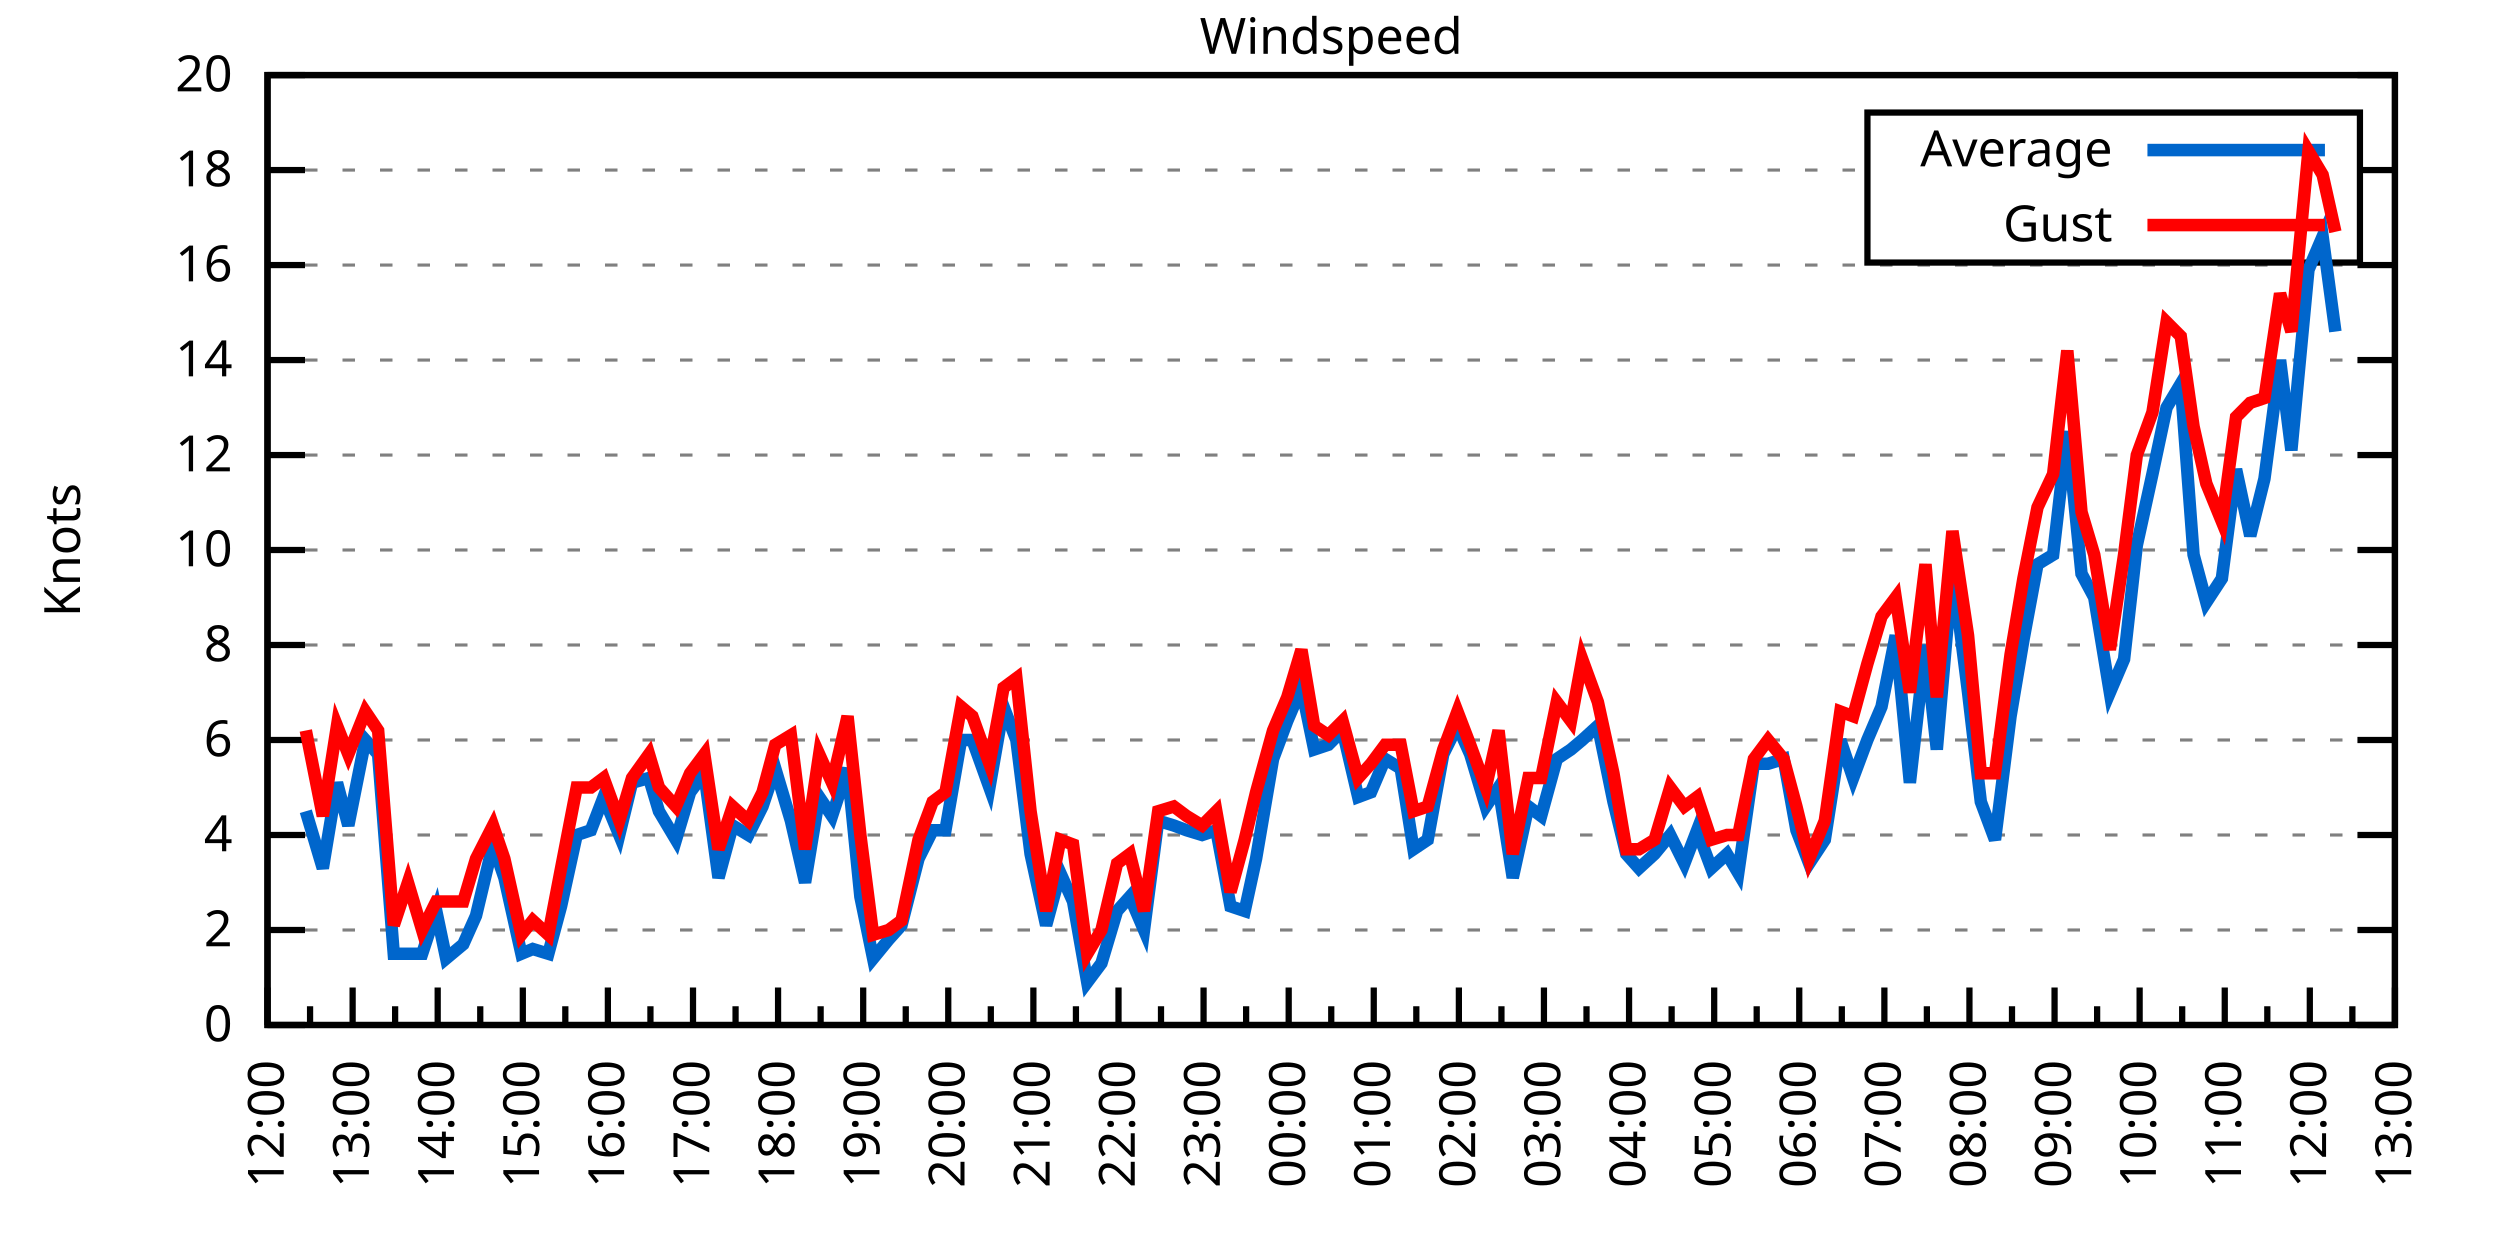
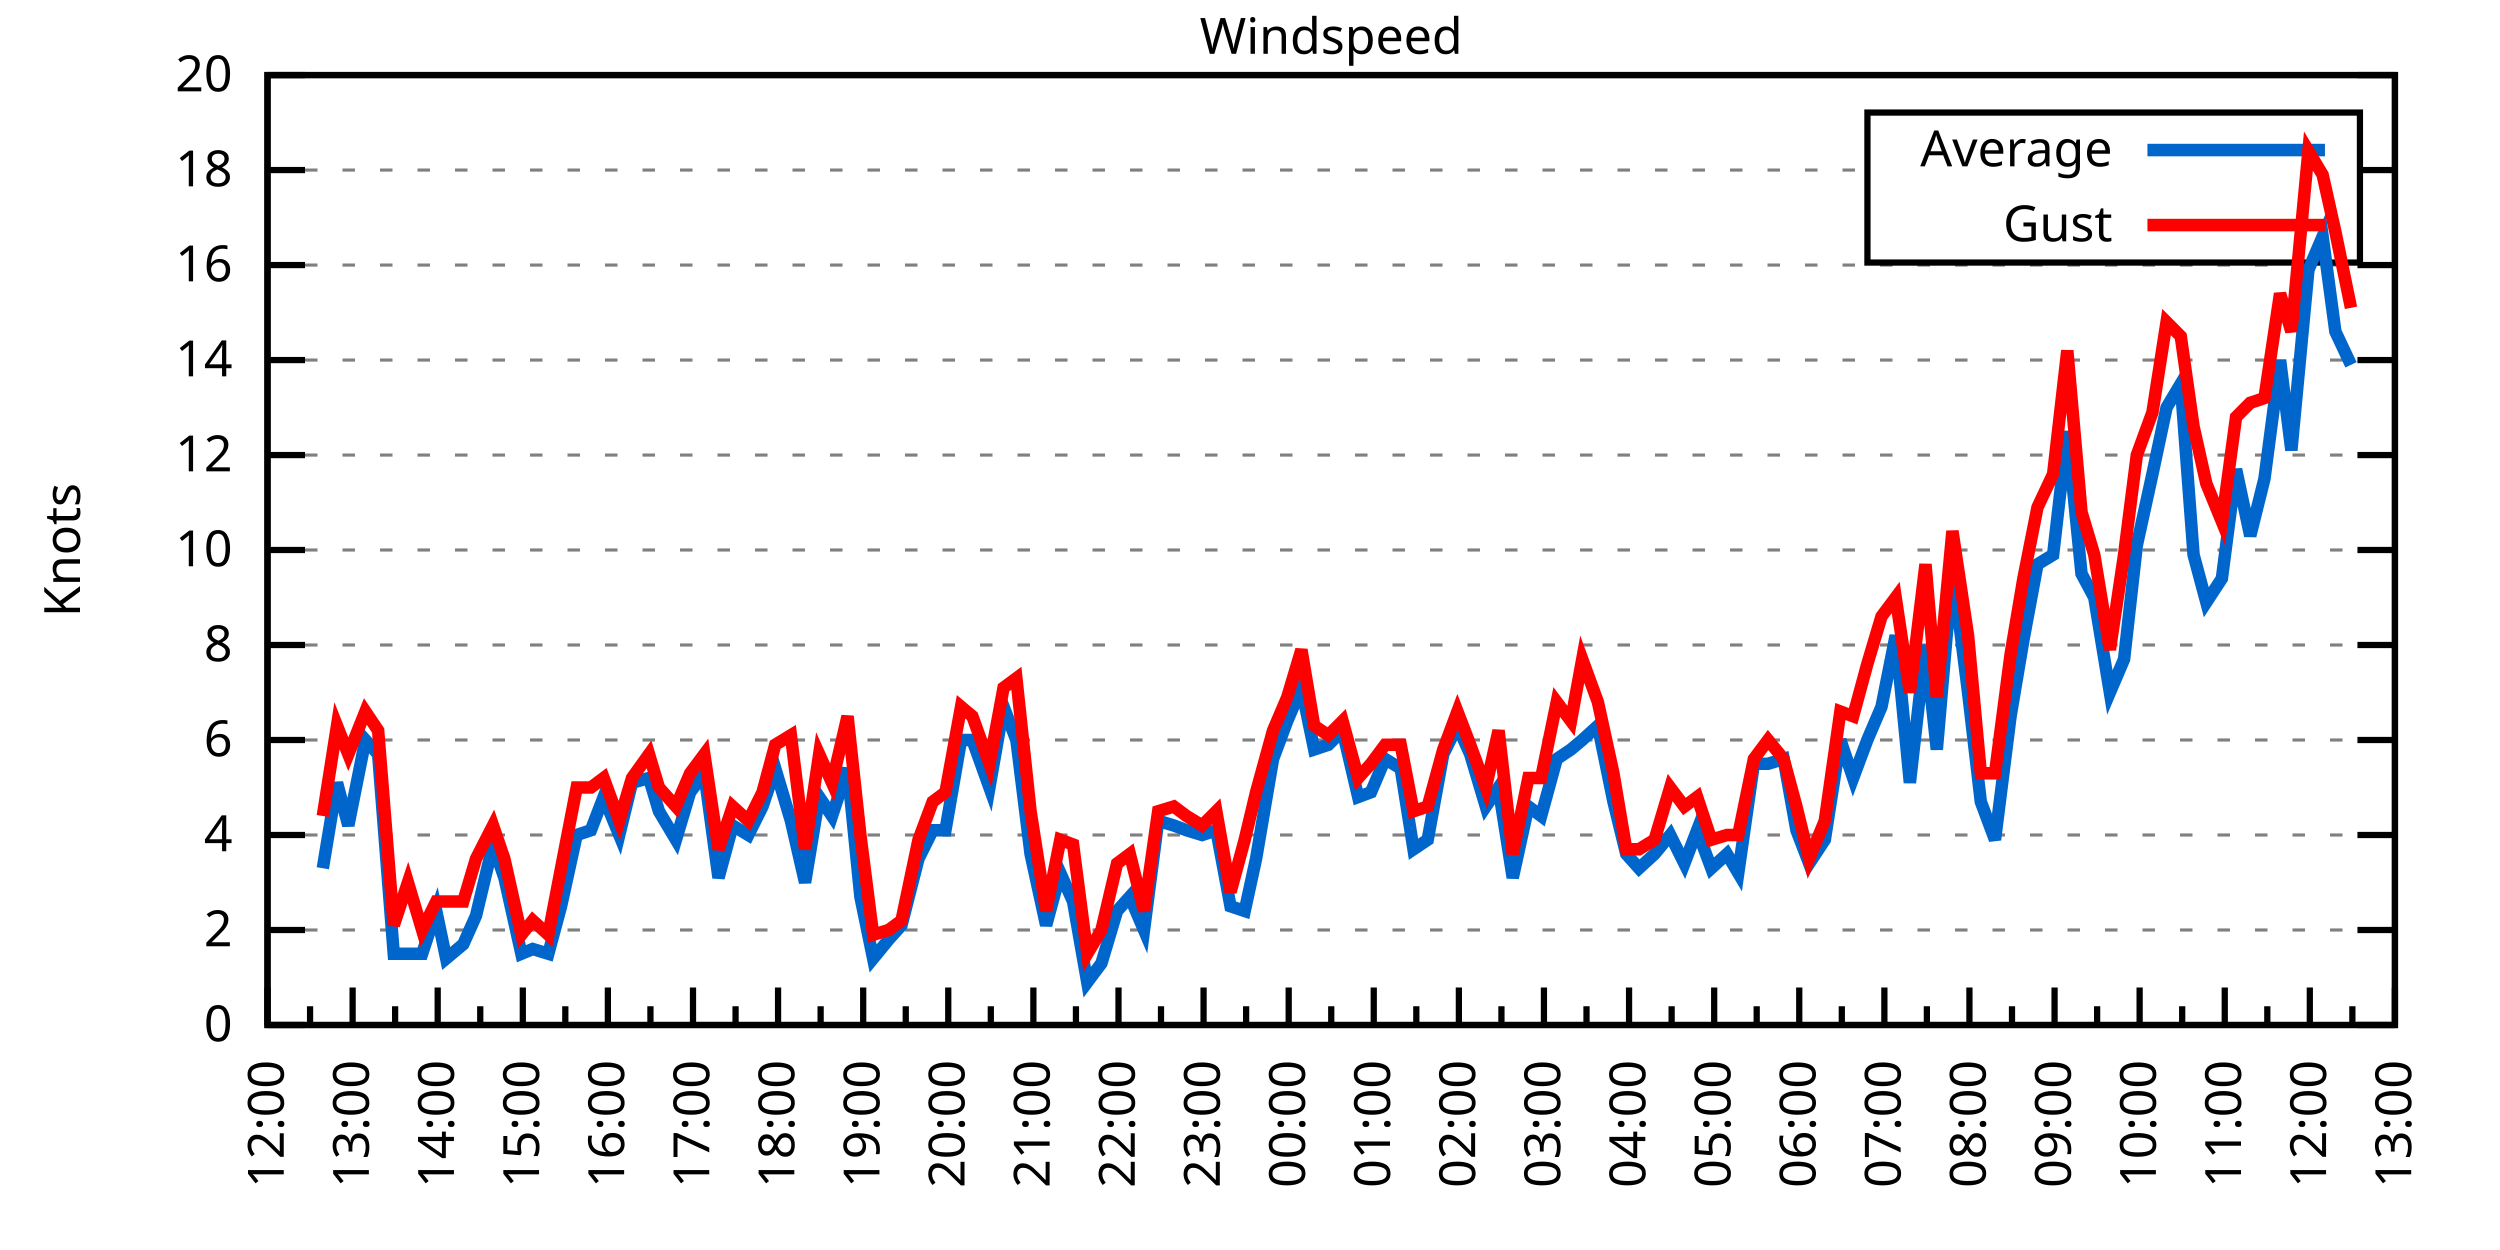
<svg xmlns="http://www.w3.org/2000/svg" xmlns:xlink="http://www.w3.org/1999/xlink" width="400" height="200" viewBox="0 0 400 200">
  <g id="gnuplot_canvas">
    <rect x="0" y="0" width="400" height="200" fill="none" />
    <defs>
      <circle id="gpDot" r="0.5" stroke-width="0.5" stroke="currentColor" />
      <path id="gpPt0" stroke-width="0.333" stroke="currentColor" d="M-1,0 h2 M0,-1 v2" />
      <path id="gpPt1" stroke-width="0.333" stroke="currentColor" d="M-1,-1 L1,1 M1,-1 L-1,1" />
      <path id="gpPt2" stroke-width="0.333" stroke="currentColor" d="M-1,0 L1,0 M0,-1 L0,1 M-1,-1 L1,1 M-1,1 L1,-1" />
      <rect id="gpPt3" stroke-width="0.333" stroke="currentColor" x="-1" y="-1" width="2" height="2" />
      <rect id="gpPt4" stroke-width="0.333" stroke="currentColor" fill="currentColor" x="-1" y="-1" width="2" height="2" />
      <circle id="gpPt5" stroke-width="0.333" stroke="currentColor" cx="0" cy="0" r="1" />
      <use xlink:href="#gpPt5" id="gpPt6" fill="currentColor" stroke="none" />
      <path id="gpPt7" stroke-width="0.333" stroke="currentColor" d="M0,-1.33 L-1.33,0.67 L1.33,0.67 z" />
      <use xlink:href="#gpPt7" id="gpPt8" fill="currentColor" stroke="none" />
      <use xlink:href="#gpPt7" id="gpPt9" stroke="currentColor" transform="rotate(180)" />
      <use xlink:href="#gpPt9" id="gpPt10" fill="currentColor" stroke="none" />
      <use xlink:href="#gpPt3" id="gpPt11" stroke="currentColor" transform="rotate(45)" />
      <use xlink:href="#gpPt11" id="gpPt12" fill="currentColor" stroke="none" />
      <path id="gpPt13" stroke-width="0.333" stroke="currentColor" d="M0,1.330 L1.265,0.411 L0.782,-1.067 L-0.782,-1.076 L-1.265,0.411 z" />
      <use xlink:href="#gpPt13" id="gpPt14" fill="currentColor" stroke="none" />
      <filter id="textbox" filterUnits="objectBoundingBox" x="0" y="0" height="1" width="1">
        <feFlood flood-color="white" flood-opacity="1" result="bgnd" />
        <feComposite in="SourceGraphic" in2="bgnd" operator="atop" />
      </filter>
      <filter id="greybox" filterUnits="objectBoundingBox" x="0" y="0" height="1" width="1">
        <feFlood flood-color="lightgrey" flood-opacity="1" result="grey" />
        <feComposite in="SourceGraphic" in2="grey" operator="atop" />
      </filter>
    </defs>
    <g fill="none" color="white" stroke="currentColor" stroke-width="1.00" stroke-linecap="butt" stroke-linejoin="miter">
</g>
    <g fill="none" color="black" stroke="currentColor" stroke-width="1.00" stroke-linecap="butt" stroke-linejoin="miter">
      <g stroke="none" shape-rendering="crispEdges">
        <polygon fill="rgb(255, 255, 255)" points="42.80,164.00 383.18,164.00 383.18,12.02 42.80,12.02 " />
      </g>
    </g>
    <g fill="none" color="black" stroke="currentColor" stroke-width="1.00" stroke-linecap="butt" stroke-linejoin="miter">
</g>
    <g fill="none" color="black" stroke="black" stroke-width="0.50" stroke-linecap="butt" stroke-linejoin="miter">
</g>
    <g fill="none" color="gray" stroke="currentColor" stroke-width="0.50" stroke-linecap="butt" stroke-linejoin="miter">
      <path stroke="gray" stroke-dasharray="2,4" class="gridline" d="M42.80,164.00 L383.19,164.00  " />
    </g>
    <g fill="none" color="gray" stroke="gray" stroke-width="1.00" stroke-linecap="butt" stroke-linejoin="miter">
</g>
    <g fill="none" color="black" stroke="currentColor" stroke-width="1.00" stroke-linecap="butt" stroke-linejoin="miter">
      <path stroke="black" d="M42.80,164.00 L48.80,164.00 M383.19,164.00 L377.19,164.00  " />
      <g transform="translate(37.20,166.60)" stroke="none" fill="black" font-family="Sans" font-size="8.00" text-anchor="end">
        <text>
          <tspan font-family="Sans"> 0</tspan>
        </text>
      </g>
    </g>
    <g fill="none" color="black" stroke="currentColor" stroke-width="1.00" stroke-linecap="butt" stroke-linejoin="miter">
</g>
    <g fill="none" color="black" stroke="black" stroke-width="0.50" stroke-linecap="butt" stroke-linejoin="miter">
</g>
    <g fill="none" color="gray" stroke="currentColor" stroke-width="0.50" stroke-linecap="butt" stroke-linejoin="miter">
      <path stroke="gray" stroke-dasharray="2,4" class="gridline" d="M42.80,148.80 L383.19,148.80  " />
    </g>
    <g fill="none" color="gray" stroke="gray" stroke-width="1.00" stroke-linecap="butt" stroke-linejoin="miter">
</g>
    <g fill="none" color="black" stroke="currentColor" stroke-width="1.00" stroke-linecap="butt" stroke-linejoin="miter">
      <path stroke="black" d="M42.80,148.80 L48.80,148.80 M383.19,148.80 L377.19,148.80  " />
      <g transform="translate(37.20,151.40)" stroke="none" fill="black" font-family="Sans" font-size="8.00" text-anchor="end">
        <text>
          <tspan font-family="Sans"> 2</tspan>
        </text>
      </g>
    </g>
    <g fill="none" color="black" stroke="currentColor" stroke-width="1.00" stroke-linecap="butt" stroke-linejoin="miter">
</g>
    <g fill="none" color="black" stroke="black" stroke-width="0.50" stroke-linecap="butt" stroke-linejoin="miter">
</g>
    <g fill="none" color="gray" stroke="currentColor" stroke-width="0.50" stroke-linecap="butt" stroke-linejoin="miter">
      <path stroke="gray" stroke-dasharray="2,4" class="gridline" d="M42.80,133.60 L383.19,133.60  " />
    </g>
    <g fill="none" color="gray" stroke="gray" stroke-width="1.00" stroke-linecap="butt" stroke-linejoin="miter">
</g>
    <g fill="none" color="black" stroke="currentColor" stroke-width="1.00" stroke-linecap="butt" stroke-linejoin="miter">
      <path stroke="black" d="M42.80,133.60 L48.80,133.60 M383.19,133.60 L377.19,133.60  " />
      <g transform="translate(37.20,136.20)" stroke="none" fill="black" font-family="Sans" font-size="8.00" text-anchor="end">
        <text>
          <tspan font-family="Sans"> 4</tspan>
        </text>
      </g>
    </g>
    <g fill="none" color="black" stroke="currentColor" stroke-width="1.00" stroke-linecap="butt" stroke-linejoin="miter">
</g>
    <g fill="none" color="black" stroke="black" stroke-width="0.50" stroke-linecap="butt" stroke-linejoin="miter">
</g>
    <g fill="none" color="gray" stroke="currentColor" stroke-width="0.50" stroke-linecap="butt" stroke-linejoin="miter">
      <path stroke="gray" stroke-dasharray="2,4" class="gridline" d="M42.80,118.40 L383.19,118.40  " />
    </g>
    <g fill="none" color="gray" stroke="gray" stroke-width="1.00" stroke-linecap="butt" stroke-linejoin="miter">
</g>
    <g fill="none" color="black" stroke="currentColor" stroke-width="1.00" stroke-linecap="butt" stroke-linejoin="miter">
      <path stroke="black" d="M42.80,118.40 L48.80,118.40 M383.19,118.40 L377.19,118.40  " />
      <g transform="translate(37.20,121.00)" stroke="none" fill="black" font-family="Sans" font-size="8.00" text-anchor="end">
        <text>
          <tspan font-family="Sans"> 6</tspan>
        </text>
      </g>
    </g>
    <g fill="none" color="black" stroke="currentColor" stroke-width="1.00" stroke-linecap="butt" stroke-linejoin="miter">
</g>
    <g fill="none" color="black" stroke="black" stroke-width="0.50" stroke-linecap="butt" stroke-linejoin="miter">
</g>
    <g fill="none" color="gray" stroke="currentColor" stroke-width="0.50" stroke-linecap="butt" stroke-linejoin="miter">
      <path stroke="gray" stroke-dasharray="2,4" class="gridline" d="M42.80,103.20 L383.19,103.20  " />
    </g>
    <g fill="none" color="gray" stroke="gray" stroke-width="1.00" stroke-linecap="butt" stroke-linejoin="miter">
</g>
    <g fill="none" color="black" stroke="currentColor" stroke-width="1.00" stroke-linecap="butt" stroke-linejoin="miter">
      <path stroke="black" d="M42.80,103.20 L48.80,103.20 M383.19,103.20 L377.19,103.20  " />
      <g transform="translate(37.20,105.80)" stroke="none" fill="black" font-family="Sans" font-size="8.00" text-anchor="end">
        <text>
          <tspan font-family="Sans"> 8</tspan>
        </text>
      </g>
    </g>
    <g fill="none" color="black" stroke="currentColor" stroke-width="1.00" stroke-linecap="butt" stroke-linejoin="miter">
</g>
    <g fill="none" color="black" stroke="black" stroke-width="0.50" stroke-linecap="butt" stroke-linejoin="miter">
</g>
    <g fill="none" color="gray" stroke="currentColor" stroke-width="0.50" stroke-linecap="butt" stroke-linejoin="miter">
      <path stroke="gray" stroke-dasharray="2,4" class="gridline" d="M42.80,88.00 L383.19,88.00  " />
    </g>
    <g fill="none" color="gray" stroke="gray" stroke-width="1.00" stroke-linecap="butt" stroke-linejoin="miter">
</g>
    <g fill="none" color="black" stroke="currentColor" stroke-width="1.00" stroke-linecap="butt" stroke-linejoin="miter">
      <path stroke="black" d="M42.80,88.00 L48.80,88.00 M383.19,88.00 L377.19,88.00  " />
      <g transform="translate(37.20,90.60)" stroke="none" fill="black" font-family="Sans" font-size="8.00" text-anchor="end">
        <text>
          <tspan font-family="Sans"> 10</tspan>
        </text>
      </g>
    </g>
    <g fill="none" color="black" stroke="currentColor" stroke-width="1.00" stroke-linecap="butt" stroke-linejoin="miter">
</g>
    <g fill="none" color="black" stroke="black" stroke-width="0.50" stroke-linecap="butt" stroke-linejoin="miter">
</g>
    <g fill="none" color="gray" stroke="currentColor" stroke-width="0.50" stroke-linecap="butt" stroke-linejoin="miter">
      <path stroke="gray" stroke-dasharray="2,4" class="gridline" d="M42.80,72.81 L383.19,72.81  " />
    </g>
    <g fill="none" color="gray" stroke="gray" stroke-width="1.00" stroke-linecap="butt" stroke-linejoin="miter">
</g>
    <g fill="none" color="black" stroke="currentColor" stroke-width="1.00" stroke-linecap="butt" stroke-linejoin="miter">
      <path stroke="black" d="M42.80,72.81 L48.80,72.81 M383.19,72.81 L377.19,72.81  " />
      <g transform="translate(37.20,75.41)" stroke="none" fill="black" font-family="Sans" font-size="8.00" text-anchor="end">
        <text>
          <tspan font-family="Sans"> 12</tspan>
        </text>
      </g>
    </g>
    <g fill="none" color="black" stroke="currentColor" stroke-width="1.00" stroke-linecap="butt" stroke-linejoin="miter">
</g>
    <g fill="none" color="black" stroke="black" stroke-width="0.50" stroke-linecap="butt" stroke-linejoin="miter">
</g>
    <g fill="none" color="gray" stroke="currentColor" stroke-width="0.50" stroke-linecap="butt" stroke-linejoin="miter">
      <path stroke="gray" stroke-dasharray="2,4" class="gridline" d="M42.80,57.61 L383.19,57.61  " />
    </g>
    <g fill="none" color="gray" stroke="gray" stroke-width="1.00" stroke-linecap="butt" stroke-linejoin="miter">
</g>
    <g fill="none" color="black" stroke="currentColor" stroke-width="1.00" stroke-linecap="butt" stroke-linejoin="miter">
      <path stroke="black" d="M42.80,57.61 L48.80,57.61 M383.19,57.61 L377.19,57.61  " />
      <g transform="translate(37.20,60.21)" stroke="none" fill="black" font-family="Sans" font-size="8.00" text-anchor="end">
        <text>
          <tspan font-family="Sans"> 14</tspan>
        </text>
      </g>
    </g>
    <g fill="none" color="black" stroke="currentColor" stroke-width="1.00" stroke-linecap="butt" stroke-linejoin="miter">
</g>
    <g fill="none" color="black" stroke="black" stroke-width="0.50" stroke-linecap="butt" stroke-linejoin="miter">
</g>
    <g fill="none" color="gray" stroke="currentColor" stroke-width="0.50" stroke-linecap="butt" stroke-linejoin="miter">
      <path stroke="gray" stroke-dasharray="2,4" class="gridline" d="M42.80,42.41 L383.19,42.41  " />
    </g>
    <g fill="none" color="gray" stroke="gray" stroke-width="1.00" stroke-linecap="butt" stroke-linejoin="miter">
</g>
    <g fill="none" color="black" stroke="currentColor" stroke-width="1.00" stroke-linecap="butt" stroke-linejoin="miter">
      <path stroke="black" d="M42.80,42.41 L48.80,42.41 M383.19,42.41 L377.19,42.41  " />
      <g transform="translate(37.20,45.01)" stroke="none" fill="black" font-family="Sans" font-size="8.00" text-anchor="end">
        <text>
          <tspan font-family="Sans"> 16</tspan>
        </text>
      </g>
    </g>
    <g fill="none" color="black" stroke="currentColor" stroke-width="1.00" stroke-linecap="butt" stroke-linejoin="miter">
</g>
    <g fill="none" color="black" stroke="black" stroke-width="0.50" stroke-linecap="butt" stroke-linejoin="miter">
</g>
    <g fill="none" color="gray" stroke="currentColor" stroke-width="0.50" stroke-linecap="butt" stroke-linejoin="miter">
      <path stroke="gray" stroke-dasharray="2,4" class="gridline" d="M42.80,27.21 L298.79,27.21 M377.59,27.21 L383.19,27.21  " />
    </g>
    <g fill="none" color="gray" stroke="gray" stroke-width="1.00" stroke-linecap="butt" stroke-linejoin="miter">
</g>
    <g fill="none" color="black" stroke="currentColor" stroke-width="1.00" stroke-linecap="butt" stroke-linejoin="miter">
      <path stroke="black" d="M42.80,27.21 L48.80,27.21 M383.19,27.21 L377.19,27.21  " />
      <g transform="translate(37.20,29.81)" stroke="none" fill="black" font-family="Sans" font-size="8.00" text-anchor="end">
        <text>
          <tspan font-family="Sans"> 18</tspan>
        </text>
      </g>
    </g>
    <g fill="none" color="black" stroke="currentColor" stroke-width="1.00" stroke-linecap="butt" stroke-linejoin="miter">
</g>
    <g fill="none" color="black" stroke="black" stroke-width="0.50" stroke-linecap="butt" stroke-linejoin="miter">
</g>
    <g fill="none" color="gray" stroke="currentColor" stroke-width="0.50" stroke-linecap="butt" stroke-linejoin="miter">
      <path stroke="gray" stroke-dasharray="2,4" class="gridline" d="M42.80,12.01 L383.19,12.01  " />
    </g>
    <g fill="none" color="gray" stroke="gray" stroke-width="1.00" stroke-linecap="butt" stroke-linejoin="miter">
</g>
    <g fill="none" color="black" stroke="currentColor" stroke-width="1.00" stroke-linecap="butt" stroke-linejoin="miter">
      <path stroke="black" d="M42.80,12.01 L48.80,12.01 M383.19,12.01 L377.19,12.01  " />
      <g transform="translate(37.20,14.61)" stroke="none" fill="black" font-family="Sans" font-size="8.00" text-anchor="end">
        <text>
          <tspan font-family="Sans"> 20</tspan>
        </text>
      </g>
    </g>
    <g fill="none" color="black" stroke="currentColor" stroke-width="1.00" stroke-linecap="butt" stroke-linejoin="miter">
      <path stroke="black" d="M42.80,164.00 L42.80,158.00  " />
      <g transform="translate(45.40,169.60) rotate(270)" stroke="none" fill="black" font-family="Sans" font-size="8.00" text-anchor="end">
        <text>
          <tspan font-family="Sans">12:00</tspan>
        </text>
      </g>
    </g>
    <g fill="none" color="black" stroke="currentColor" stroke-width="1.00" stroke-linecap="butt" stroke-linejoin="miter">
      <path stroke="black" d="M49.61,164.00 L49.61,161.00 M56.42,164.00 L56.42,158.00  " />
      <g transform="translate(59.02,169.60) rotate(270)" stroke="none" fill="black" font-family="Sans" font-size="8.00" text-anchor="end">
        <text>
          <tspan font-family="Sans">13:00</tspan>
        </text>
      </g>
    </g>
    <g fill="none" color="black" stroke="currentColor" stroke-width="1.00" stroke-linecap="butt" stroke-linejoin="miter">
      <path stroke="black" d="M63.22,164.00 L63.22,161.00 M70.03,164.00 L70.03,158.00  " />
      <g transform="translate(72.63,169.60) rotate(270)" stroke="none" fill="black" font-family="Sans" font-size="8.00" text-anchor="end">
        <text>
          <tspan font-family="Sans">14:00</tspan>
        </text>
      </g>
    </g>
    <g fill="none" color="black" stroke="currentColor" stroke-width="1.00" stroke-linecap="butt" stroke-linejoin="miter">
      <path stroke="black" d="M76.84,164.00 L76.84,161.00 M83.65,164.00 L83.65,158.00  " />
      <g transform="translate(86.25,169.60) rotate(270)" stroke="none" fill="black" font-family="Sans" font-size="8.00" text-anchor="end">
        <text>
          <tspan font-family="Sans">15:00</tspan>
        </text>
      </g>
    </g>
    <g fill="none" color="black" stroke="currentColor" stroke-width="1.00" stroke-linecap="butt" stroke-linejoin="miter">
      <path stroke="black" d="M90.45,164.00 L90.45,161.00 M97.26,164.00 L97.26,158.00  " />
      <g transform="translate(99.86,169.60) rotate(270)" stroke="none" fill="black" font-family="Sans" font-size="8.00" text-anchor="end">
        <text>
          <tspan font-family="Sans">16:00</tspan>
        </text>
      </g>
    </g>
    <g fill="none" color="black" stroke="currentColor" stroke-width="1.00" stroke-linecap="butt" stroke-linejoin="miter">
      <path stroke="black" d="M104.07,164.00 L104.07,161.00 M110.88,164.00 L110.88,158.00  " />
      <g transform="translate(113.48,169.60) rotate(270)" stroke="none" fill="black" font-family="Sans" font-size="8.00" text-anchor="end">
        <text>
          <tspan font-family="Sans">17:00</tspan>
        </text>
      </g>
    </g>
    <g fill="none" color="black" stroke="currentColor" stroke-width="1.00" stroke-linecap="butt" stroke-linejoin="miter">
      <path stroke="black" d="M117.69,164.00 L117.69,161.00 M124.49,164.00 L124.49,158.00  " />
      <g transform="translate(127.09,169.60) rotate(270)" stroke="none" fill="black" font-family="Sans" font-size="8.00" text-anchor="end">
        <text>
          <tspan font-family="Sans">18:00</tspan>
        </text>
      </g>
    </g>
    <g fill="none" color="black" stroke="currentColor" stroke-width="1.00" stroke-linecap="butt" stroke-linejoin="miter">
      <path stroke="black" d="M131.30,164.00 L131.30,161.00 M138.11,164.00 L138.11,158.00  " />
      <g transform="translate(140.71,169.60) rotate(270)" stroke="none" fill="black" font-family="Sans" font-size="8.00" text-anchor="end">
        <text>
          <tspan font-family="Sans">19:00</tspan>
        </text>
      </g>
    </g>
    <g fill="none" color="black" stroke="currentColor" stroke-width="1.00" stroke-linecap="butt" stroke-linejoin="miter">
      <path stroke="black" d="M144.92,164.00 L144.92,161.00 M151.72,164.00 L151.72,158.00  " />
      <g transform="translate(154.32,169.60) rotate(270)" stroke="none" fill="black" font-family="Sans" font-size="8.00" text-anchor="end">
        <text>
          <tspan font-family="Sans">20:00</tspan>
        </text>
      </g>
    </g>
    <g fill="none" color="black" stroke="currentColor" stroke-width="1.00" stroke-linecap="butt" stroke-linejoin="miter">
      <path stroke="black" d="M158.53,164.00 L158.53,161.00 M165.34,164.00 L165.34,158.00  " />
      <g transform="translate(167.94,169.60) rotate(270)" stroke="none" fill="black" font-family="Sans" font-size="8.00" text-anchor="end">
        <text>
          <tspan font-family="Sans">21:00</tspan>
        </text>
      </g>
    </g>
    <g fill="none" color="black" stroke="currentColor" stroke-width="1.00" stroke-linecap="butt" stroke-linejoin="miter">
      <path stroke="black" d="M172.15,164.00 L172.15,161.00 M178.96,164.00 L178.96,158.00  " />
      <g transform="translate(181.56,169.60) rotate(270)" stroke="none" fill="black" font-family="Sans" font-size="8.00" text-anchor="end">
        <text>
          <tspan font-family="Sans">22:00</tspan>
        </text>
      </g>
    </g>
    <g fill="none" color="black" stroke="currentColor" stroke-width="1.00" stroke-linecap="butt" stroke-linejoin="miter">
      <path stroke="black" d="M185.76,164.00 L185.76,161.00 M192.57,164.00 L192.57,158.00  " />
      <g transform="translate(195.17,169.60) rotate(270)" stroke="none" fill="black" font-family="Sans" font-size="8.00" text-anchor="end">
        <text>
          <tspan font-family="Sans">23:00</tspan>
        </text>
      </g>
    </g>
    <g fill="none" color="black" stroke="currentColor" stroke-width="1.00" stroke-linecap="butt" stroke-linejoin="miter">
      <path stroke="black" d="M199.38,164.00 L199.38,161.00 M206.19,164.00 L206.19,158.00  " />
      <g transform="translate(208.79,169.60) rotate(270)" stroke="none" fill="black" font-family="Sans" font-size="8.00" text-anchor="end">
        <text>
          <tspan font-family="Sans">00:00</tspan>
        </text>
      </g>
    </g>
    <g fill="none" color="black" stroke="currentColor" stroke-width="1.00" stroke-linecap="butt" stroke-linejoin="miter">
      <path stroke="black" d="M213.00,164.00 L213.00,161.00 M219.80,164.00 L219.80,158.00  " />
      <g transform="translate(222.40,169.60) rotate(270)" stroke="none" fill="black" font-family="Sans" font-size="8.00" text-anchor="end">
        <text>
          <tspan font-family="Sans">01:00</tspan>
        </text>
      </g>
    </g>
    <g fill="none" color="black" stroke="currentColor" stroke-width="1.00" stroke-linecap="butt" stroke-linejoin="miter">
      <path stroke="black" d="M226.61,164.00 L226.61,161.00 M233.42,164.00 L233.42,158.00  " />
      <g transform="translate(236.02,169.60) rotate(270)" stroke="none" fill="black" font-family="Sans" font-size="8.00" text-anchor="end">
        <text>
          <tspan font-family="Sans">02:00</tspan>
        </text>
      </g>
    </g>
    <g fill="none" color="black" stroke="currentColor" stroke-width="1.00" stroke-linecap="butt" stroke-linejoin="miter">
      <path stroke="black" d="M240.23,164.00 L240.23,161.00 M247.03,164.00 L247.03,158.00  " />
      <g transform="translate(249.63,169.60) rotate(270)" stroke="none" fill="black" font-family="Sans" font-size="8.00" text-anchor="end">
        <text>
          <tspan font-family="Sans">03:00</tspan>
        </text>
      </g>
    </g>
    <g fill="none" color="black" stroke="currentColor" stroke-width="1.00" stroke-linecap="butt" stroke-linejoin="miter">
      <path stroke="black" d="M253.84,164.00 L253.84,161.00 M260.65,164.00 L260.65,158.00  " />
      <g transform="translate(263.25,169.60) rotate(270)" stroke="none" fill="black" font-family="Sans" font-size="8.00" text-anchor="end">
        <text>
          <tspan font-family="Sans">04:00</tspan>
        </text>
      </g>
    </g>
    <g fill="none" color="black" stroke="currentColor" stroke-width="1.00" stroke-linecap="butt" stroke-linejoin="miter">
      <path stroke="black" d="M267.46,164.00 L267.46,161.00 M274.27,164.00 L274.27,158.00  " />
      <g transform="translate(276.87,169.60) rotate(270)" stroke="none" fill="black" font-family="Sans" font-size="8.00" text-anchor="end">
        <text>
          <tspan font-family="Sans">05:00</tspan>
        </text>
      </g>
    </g>
    <g fill="none" color="black" stroke="currentColor" stroke-width="1.00" stroke-linecap="butt" stroke-linejoin="miter">
      <path stroke="black" d="M281.07,164.00 L281.07,161.00 M287.88,164.00 L287.88,158.00  " />
      <g transform="translate(290.48,169.60) rotate(270)" stroke="none" fill="black" font-family="Sans" font-size="8.00" text-anchor="end">
        <text>
          <tspan font-family="Sans">06:00</tspan>
        </text>
      </g>
    </g>
    <g fill="none" color="black" stroke="currentColor" stroke-width="1.00" stroke-linecap="butt" stroke-linejoin="miter">
      <path stroke="black" d="M294.69,164.00 L294.69,161.00 M301.50,164.00 L301.50,158.00  " />
      <g transform="translate(304.10,169.60) rotate(270)" stroke="none" fill="black" font-family="Sans" font-size="8.00" text-anchor="end">
        <text>
          <tspan font-family="Sans">07:00</tspan>
        </text>
      </g>
    </g>
    <g fill="none" color="black" stroke="currentColor" stroke-width="1.00" stroke-linecap="butt" stroke-linejoin="miter">
      <path stroke="black" d="M308.30,164.00 L308.30,161.00 M315.11,164.00 L315.11,158.00  " />
      <g transform="translate(317.71,169.60) rotate(270)" stroke="none" fill="black" font-family="Sans" font-size="8.00" text-anchor="end">
        <text>
          <tspan font-family="Sans">08:00</tspan>
        </text>
      </g>
    </g>
    <g fill="none" color="black" stroke="currentColor" stroke-width="1.00" stroke-linecap="butt" stroke-linejoin="miter">
      <path stroke="black" d="M321.92,164.00 L321.92,161.00 M328.73,164.00 L328.73,158.00  " />
      <g transform="translate(331.33,169.60) rotate(270)" stroke="none" fill="black" font-family="Sans" font-size="8.00" text-anchor="end">
        <text>
          <tspan font-family="Sans">09:00</tspan>
        </text>
      </g>
    </g>
    <g fill="none" color="black" stroke="currentColor" stroke-width="1.00" stroke-linecap="butt" stroke-linejoin="miter">
      <path stroke="black" d="M335.54,164.00 L335.54,161.00 M342.34,164.00 L342.34,158.00  " />
      <g transform="translate(344.94,169.60) rotate(270)" stroke="none" fill="black" font-family="Sans" font-size="8.00" text-anchor="end">
        <text>
          <tspan font-family="Sans">10:00</tspan>
        </text>
      </g>
    </g>
    <g fill="none" color="black" stroke="currentColor" stroke-width="1.00" stroke-linecap="butt" stroke-linejoin="miter">
      <path stroke="black" d="M349.15,164.00 L349.15,161.00 M355.96,164.00 L355.96,158.00  " />
      <g transform="translate(358.56,169.60) rotate(270)" stroke="none" fill="black" font-family="Sans" font-size="8.00" text-anchor="end">
        <text>
          <tspan font-family="Sans">11:00</tspan>
        </text>
      </g>
    </g>
    <g fill="none" color="black" stroke="currentColor" stroke-width="1.00" stroke-linecap="butt" stroke-linejoin="miter">
      <path stroke="black" d="M362.77,164.00 L362.77,161.00 M369.57,164.00 L369.57,158.00  " />
      <g transform="translate(372.17,169.60) rotate(270)" stroke="none" fill="black" font-family="Sans" font-size="8.00" text-anchor="end">
        <text>
          <tspan font-family="Sans">12:00</tspan>
        </text>
      </g>
    </g>
    <g fill="none" color="black" stroke="currentColor" stroke-width="1.00" stroke-linecap="butt" stroke-linejoin="miter">
      <path stroke="black" d="M376.38,164.00 L376.38,161.00 M383.19,164.00 L383.19,158.00  " />
      <g transform="translate(385.79,169.60) rotate(270)" stroke="none" fill="black" font-family="Sans" font-size="8.00" text-anchor="end">
        <text>
          <tspan font-family="Sans">13:00</tspan>
        </text>
      </g>
    </g>
    <g fill="none" color="black" stroke="currentColor" stroke-width="1.00" stroke-linecap="butt" stroke-linejoin="miter">
</g>
    <g fill="none" color="black" stroke="currentColor" stroke-width="1.00" stroke-linecap="butt" stroke-linejoin="miter">
      <path stroke="black" d="M42.80,12.01 L42.80,164.00 L383.19,164.00 L383.19,12.01 L42.80,12.01 Z  " />
    </g>
    <g fill="none" color="black" stroke="currentColor" stroke-width="1.00" stroke-linecap="butt" stroke-linejoin="miter">
      <g transform="translate(12.80,88.01) rotate(270)" stroke="none" fill="black" font-family="Sans" font-size="8.00" text-anchor="middle">
        <text>
          <tspan font-family="Sans">Knots</tspan>
        </text>
      </g>
    </g>
    <g fill="none" color="black" stroke="currentColor" stroke-width="1.00" stroke-linecap="butt" stroke-linejoin="miter">
</g>
    <g fill="none" color="black" stroke="currentColor" stroke-width="1.00" stroke-linecap="butt" stroke-linejoin="miter">
      <path stroke="black" d="M298.79,42.01 L298.79,18.01 L377.59,18.01 L377.59,42.01 L298.79,42.01 Z  " />
    </g>
    <g id="Windspeed_plot_1">
      <g fill="none" color="white" stroke="black" stroke-width="2.00" stroke-linecap="butt" stroke-linejoin="miter">
</g>
      <g fill="none" color="black" stroke="currentColor" stroke-width="2.00" stroke-linecap="butt" stroke-linejoin="miter">
        <g transform="translate(337.99,26.61)" stroke="none" fill="black" font-family="Sans" font-size="8.00" text-anchor="end">
          <text>
            <tspan font-family="Sans">Average</tspan>
          </text>
        </g>
      </g>
      <g fill="none" color="black" stroke="currentColor" stroke-width="2.00" stroke-linecap="butt" stroke-linejoin="miter">
-         <path stroke="rgb(  0, 102, 204)" d="M343.59,24.01 L371.99,24.01 M48.93,129.80 L51.65,138.92 L53.92,125.24 L55.73,132.08 L58.46,118.40 L60.50,120.68   L63.00,152.60 L65.27,152.60 L67.54,152.60 L69.80,145.76 L71.39,153.36 L74.12,151.08 L76.16,146.52 L78.88,135.12   L80.70,140.44 L83.42,152.60 L85.24,151.84 L87.73,152.60 L89.77,145.00 L92.27,133.60 L94.54,132.84 L96.58,127.52   L99.08,133.60 L101.12,125.24 L103.84,124.48 L105.43,129.80 L108.15,134.36 L110.42,126.76 L112.69,123.72 L114.96,140.44   L117.23,132.08 L119.73,133.60 L122.00,129.04 L124.04,122.96 L126.54,131.32 L128.81,141.20 L131.07,127.52 L133.12,130.56   L135.61,122.96 L137.66,143.48 L139.70,153.36 L142.19,150.32 L144.24,148.04 L146.96,137.40 L149.23,132.84 L151.27,132.84   L153.77,118.40 L155.58,118.40 L158.31,126.00 L160.57,113.08 L162.62,118.40 L164.89,136.64 L167.38,148.04 L169.65,139.68   L171.69,144.24 L173.96,157.16 L176.23,154.12 L178.73,145.76 L180.77,143.48 L183.04,148.80 L185.31,131.32 L187.81,132.08   L189.85,132.84 L192.34,133.60 L194.61,132.84 L196.88,145.00 L199.15,145.76 L200.97,137.40 L203.69,121.44 L205.96,115.36   L208.23,110.04 L210.27,119.92 L212.54,119.16 L214.81,116.88 L217.31,127.52 L219.35,126.76 L221.62,121.44 L224.11,122.96   L226.16,135.88 L228.43,134.36 L230.92,120.68 L233.19,116.12 L235.23,120.68 L237.73,129.04 L239.77,126.00 L242.04,140.44   L244.54,129.04 L246.58,130.56 L249.08,121.44 L251.35,119.92 L253.16,118.40 L255.66,116.12 L258.15,128.28 L260.20,136.64   L262.24,138.92 L264.73,136.64 L267.23,133.60 L269.50,138.16 L271.54,132.84 L273.81,138.92 L276.31,136.64 L278.12,139.68   L280.62,122.20 L282.89,122.20 L285.38,121.44 L287.43,132.84 L289.47,138.16 L291.97,134.36 L294.46,118.40 L296.50,124.48   L298.77,118.40 L301.04,113.08 L303.31,101.68 L305.58,125.24 L308.08,103.20 L309.89,119.92 L312.39,91.04 L314.89,110.80   L316.93,128.28 L319.20,134.36 L321.69,114.60 L323.74,102.44 L326.00,90.28 L328.50,88.76 L330.77,69.01 L333.04,91.80   L335.08,95.60 L337.58,110.80 L339.85,105.48 L341.89,87.25 L344.39,75.85 L346.65,65.21 L348.92,61.41 L350.97,88.76   L353.01,96.36 L355.50,92.56 L357.77,75.09 L360.04,85.73 L362.31,76.61 L364.81,57.61 L366.62,72.05 L369.35,43.17   L371.62,37.85 L373.66,53.05  " />
+         <path stroke="rgb(  0, 102, 204)" d="M343.59,24.01 L371.99,24.01 M51.65,138.92 L53.92,125.24 L55.73,132.08 L58.46,118.40 L60.50,120.68 L63.00,152.60   L65.27,152.60 L67.54,152.60 L69.80,145.76 L71.39,153.36 L74.12,151.08 L76.16,146.52 L78.88,135.12 L80.70,140.44   L83.42,152.60 L85.24,151.84 L87.73,152.60 L89.77,145.00 L92.27,133.60 L94.54,132.84 L96.58,127.52 L99.08,133.60   L101.12,125.24 L103.84,124.48 L105.43,129.80 L108.15,134.36 L110.42,126.76 L112.69,123.72 L114.96,140.44 L117.23,132.08   L119.73,133.60 L122.00,129.04 L124.04,122.96 L126.54,131.32 L128.81,141.20 L131.07,127.52 L133.12,130.56 L135.61,122.96   L137.66,143.48 L139.70,153.36 L142.19,150.32 L144.24,148.04 L146.96,137.40 L149.23,132.84 L151.27,132.84 L153.77,118.40   L155.58,118.40 L158.31,126.00 L160.57,113.08 L162.62,118.40 L164.89,136.64 L167.38,148.04 L169.65,139.68 L171.69,144.24   L173.96,157.16 L176.23,154.12 L178.73,145.76 L180.77,143.48 L183.04,148.80 L185.31,131.32 L187.81,132.08 L189.85,132.84   L192.34,133.60 L194.61,132.84 L196.88,145.00 L199.15,145.76 L200.97,137.40 L203.69,121.44 L205.96,115.36 L208.23,110.04   L210.27,119.92 L212.54,119.16 L214.81,116.88 L217.31,127.52 L219.35,126.76 L221.62,121.44 L224.11,122.96 L226.16,135.88   L228.43,134.36 L230.92,120.68 L233.19,116.12 L235.23,120.68 L237.73,129.04 L239.77,126.00 L242.04,140.44 L244.54,129.04   L246.58,130.56 L249.08,121.44 L251.35,119.92 L253.16,118.40 L255.66,116.12 L258.15,128.28 L260.20,136.64 L262.24,138.92   L264.73,136.64 L267.23,133.60 L269.50,138.16 L271.54,132.84 L273.81,138.92 L276.31,136.64 L278.12,139.68 L280.62,122.20   L282.89,122.20 L285.38,121.44 L287.43,132.84 L289.47,138.16 L291.97,134.36 L294.46,118.40 L296.50,124.48 L298.77,118.40   L301.04,113.08 L303.31,101.68 L305.58,125.24 L308.08,103.20 L309.89,119.92 L312.39,91.04 L314.89,110.80 L316.93,128.28   L319.20,134.36 L321.69,114.60 L323.74,102.44 L326.00,90.28 L328.50,88.76 L330.77,69.01 L333.04,91.80 L335.08,95.60   L337.58,110.80 L339.85,105.48 L341.89,87.25 L344.39,75.85 L346.65,65.21 L348.92,61.41 L350.97,88.76 L353.01,96.36   L355.50,92.56 L357.77,75.09 L360.04,85.73 L362.31,76.61 L364.81,57.61 L366.62,72.05 L369.35,43.17 L371.62,37.85   L373.66,53.05 L376.16,58.37  " />
      </g>
    </g>
    <g id="Windspeed_plot_2">
      <g fill="none" color="black" stroke="currentColor" stroke-width="2.00" stroke-linecap="butt" stroke-linejoin="miter">
        <g transform="translate(337.99,38.61)" stroke="none" fill="black" font-family="Sans" font-size="8.00" text-anchor="end">
          <text>
            <tspan font-family="Sans">Gust</tspan>
          </text>
        </g>
      </g>
      <g fill="none" color="black" stroke="currentColor" stroke-width="2.00" stroke-linecap="butt" stroke-linejoin="miter">
-         <path stroke="rgb(255,   0,   0)" d="M343.59,36.01 L371.99,36.01 M48.93,116.88 L51.65,130.56 L53.92,116.12 L55.73,120.68 L58.46,113.84 L60.50,116.88   L63.00,148.04 L65.27,141.20 L67.54,148.80 L69.80,144.24 L71.39,144.24 L74.12,144.24 L76.16,137.40 L78.88,132.08   L80.70,137.40 L83.42,149.56 L85.24,147.28 L87.73,149.56 L89.77,138.92 L92.27,126.00 L94.54,126.00 L96.58,124.48   L99.08,131.32 L101.12,124.48 L103.84,120.68 L105.43,126.00 L108.15,129.04 L110.42,123.72 L112.69,120.68 L114.96,135.88   L117.23,129.04 L119.73,131.32 L122.00,126.76 L124.04,119.16 L126.54,117.64 L128.81,135.88 L131.07,120.68 L133.12,125.24   L135.61,114.60 L137.66,133.60 L139.70,149.56 L142.19,148.80 L144.24,147.28 L146.96,134.36 L149.23,128.28 L151.27,126.76   L153.77,113.08 L155.58,114.60 L158.31,122.20 L160.57,110.04 L162.62,108.52 L164.89,129.80 L167.38,145.76 L169.65,134.36   L171.69,135.12 L173.96,152.60 L176.23,148.80 L178.73,138.16 L180.77,136.64 L183.04,145.76 L185.31,129.80 L187.81,129.04   L189.85,130.56 L192.34,132.08 L194.61,129.80 L196.88,142.72 L199.15,134.36 L200.97,126.76 L203.69,116.88 L205.96,111.56   L208.23,103.96 L210.27,116.12 L212.54,117.64 L214.81,115.36 L217.31,124.48 L219.35,122.20 L221.62,119.16 L224.11,119.16   L226.16,129.80 L228.43,129.04 L230.92,119.92 L233.19,113.84 L235.23,119.16 L237.73,126.00 L239.77,116.88 L242.04,136.64   L244.54,124.48 L246.58,124.48 L249.08,112.32 L251.35,115.36 L253.16,105.48 L255.66,112.32 L258.15,123.72 L260.20,135.88   L262.24,135.88 L264.73,134.36 L267.23,126.00 L269.50,129.04 L271.54,127.52 L273.81,134.36 L276.31,133.60 L278.12,133.60   L280.62,121.44 L282.89,118.40 L285.38,121.44 L287.43,129.04 L289.47,137.40 L291.97,131.32 L294.46,113.84 L296.50,114.60   L298.77,106.24 L301.04,98.64 L303.31,95.60 L305.58,110.80 L308.08,90.28 L309.89,111.56 L312.39,84.97 L314.89,101.68   L316.93,123.72 L319.20,123.72 L321.69,104.72 L323.74,92.56 L326.00,81.17 L328.50,75.85 L330.77,56.09 L333.04,81.93   L335.08,88.76 L337.58,103.96 L339.85,88.76 L341.89,72.81 L344.39,65.97 L346.65,51.53 L348.92,53.81 L350.97,68.25   L353.01,77.37 L355.50,83.45 L357.77,66.73 L360.04,64.45 L362.31,63.69 L364.81,46.97 L366.62,53.05 L369.35,24.17   L371.62,27.97 L373.66,37.09  " />
+         <path stroke="rgb(255,   0,   0)" d="M343.59,36.01 L371.99,36.01 M51.65,130.56 L53.92,116.12 L55.73,120.68 L58.46,113.84 L60.50,116.88 L63.00,148.04   L65.27,141.20 L67.54,148.80 L69.80,144.24 L71.39,144.24 L74.12,144.24 L76.16,137.40 L78.88,132.08 L80.70,137.40   L83.42,149.56 L85.24,147.28 L87.73,149.56 L89.77,138.92 L92.27,126.00 L94.54,126.00 L96.58,124.48 L99.08,131.32   L101.12,124.48 L103.84,120.68 L105.43,126.00 L108.15,129.04 L110.42,123.72 L112.69,120.68 L114.96,135.88 L117.23,129.04   L119.73,131.32 L122.00,126.76 L124.04,119.16 L126.54,117.64 L128.81,135.88 L131.07,120.68 L133.12,125.24 L135.61,114.60   L137.66,133.60 L139.70,149.56 L142.19,148.80 L144.24,147.28 L146.96,134.36 L149.23,128.28 L151.27,126.76 L153.77,113.08   L155.58,114.60 L158.31,122.20 L160.57,110.04 L162.62,108.52 L164.89,129.80 L167.38,145.76 L169.65,134.36 L171.69,135.12   L173.96,152.60 L176.23,148.80 L178.73,138.16 L180.77,136.64 L183.04,145.76 L185.31,129.80 L187.81,129.04 L189.85,130.56   L192.34,132.08 L194.61,129.80 L196.88,142.72 L199.15,134.36 L200.97,126.76 L203.69,116.88 L205.96,111.56 L208.23,103.96   L210.27,116.12 L212.54,117.64 L214.81,115.36 L217.31,124.48 L219.35,122.20 L221.62,119.16 L224.11,119.16 L226.16,129.80   L228.43,129.04 L230.92,119.92 L233.19,113.84 L235.23,119.16 L237.73,126.00 L239.77,116.88 L242.04,136.64 L244.54,124.48   L246.58,124.48 L249.08,112.32 L251.35,115.36 L253.16,105.48 L255.66,112.32 L258.15,123.72 L260.20,135.88 L262.24,135.88   L264.73,134.36 L267.23,126.00 L269.50,129.04 L271.54,127.52 L273.81,134.36 L276.31,133.60 L278.12,133.60 L280.62,121.44   L282.89,118.40 L285.38,121.44 L287.43,129.04 L289.47,137.40 L291.97,131.32 L294.46,113.84 L296.50,114.60 L298.77,106.24   L301.04,98.64 L303.31,95.60 L305.58,110.80 L308.08,90.28 L309.89,111.56 L312.39,84.97 L314.89,101.68 L316.93,123.72   L319.20,123.72 L321.69,104.72 L323.74,92.56 L326.00,81.17 L328.50,75.85 L330.77,56.09 L333.04,81.93 L335.08,88.76   L337.58,103.96 L339.85,88.76 L341.89,72.81 L344.39,65.97 L346.65,51.53 L348.92,53.81 L350.97,68.25 L353.01,77.37   L355.50,83.45 L357.77,66.73 L360.04,64.45 L362.31,63.69 L364.81,46.97 L366.62,53.05 L369.35,24.17 L371.62,27.97   L373.66,37.09 L376.16,49.25  " />
      </g>
    </g>
    <g fill="none" color="black" stroke="currentColor" stroke-width="2.00" stroke-linecap="butt" stroke-linejoin="miter">
</g>
    <g fill="none" color="black" stroke="black" stroke-width="1.00" stroke-linecap="butt" stroke-linejoin="miter">
</g>
    <g fill="none" color="black" stroke="currentColor" stroke-width="1.00" stroke-linecap="butt" stroke-linejoin="miter">
      <path stroke="black" d="M42.80,12.01 L42.80,164.00 L383.19,164.00 L383.19,12.01 L42.80,12.01 Z  " />
    </g>
    <g fill="none" color="black" stroke="currentColor" stroke-width="1.00" stroke-linecap="butt" stroke-linejoin="miter">
      <g transform="translate(212.99,8.61)" stroke="none" fill="black" font-family="Sans" font-size="8.00" text-anchor="middle">
        <text>
          <tspan font-family="Sans">Windspeed</tspan>
        </text>
      </g>
    </g>
    <g fill="none" color="black" stroke="currentColor" stroke-width="1.00" stroke-linecap="butt" stroke-linejoin="miter">
</g>
  </g>
</svg>
